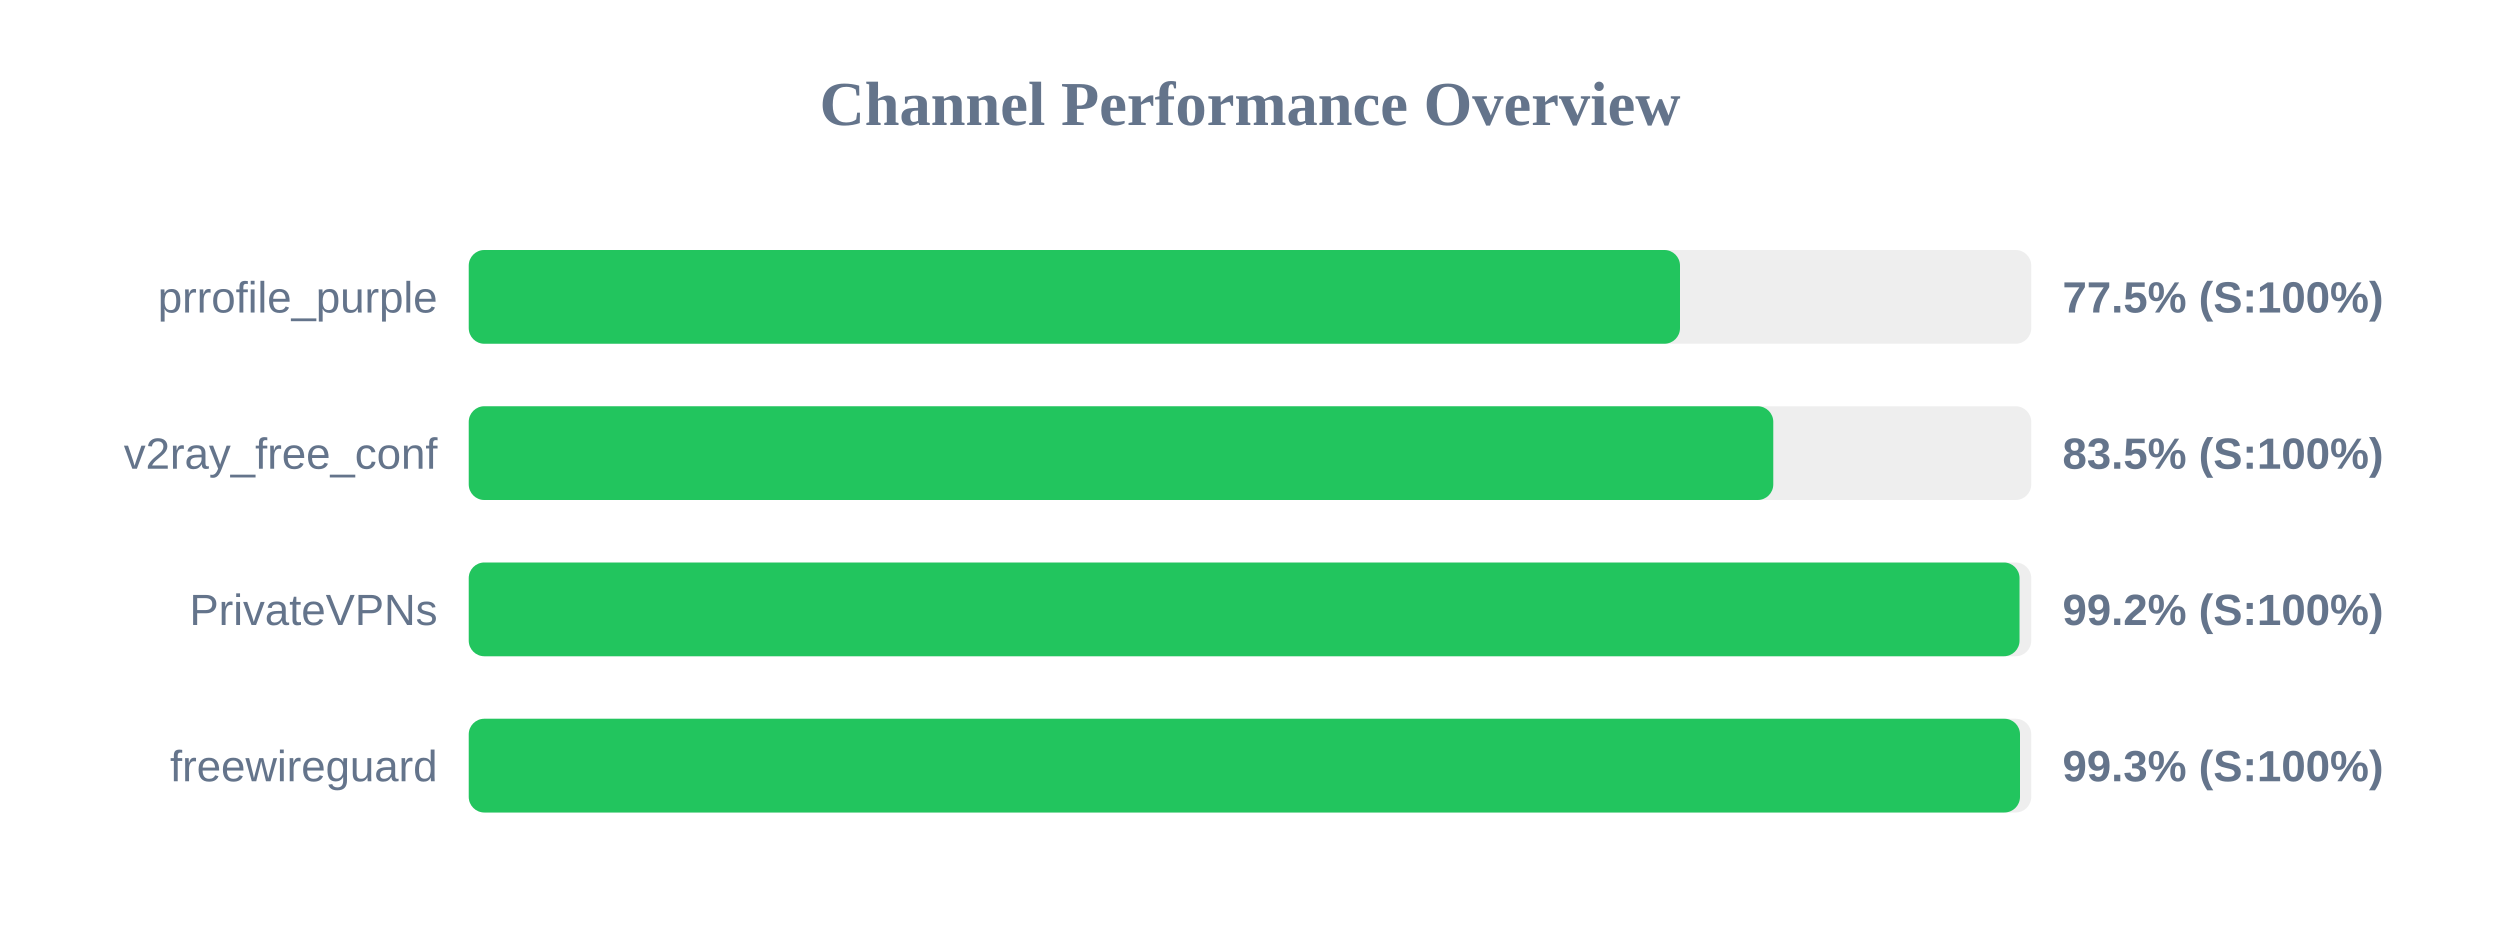
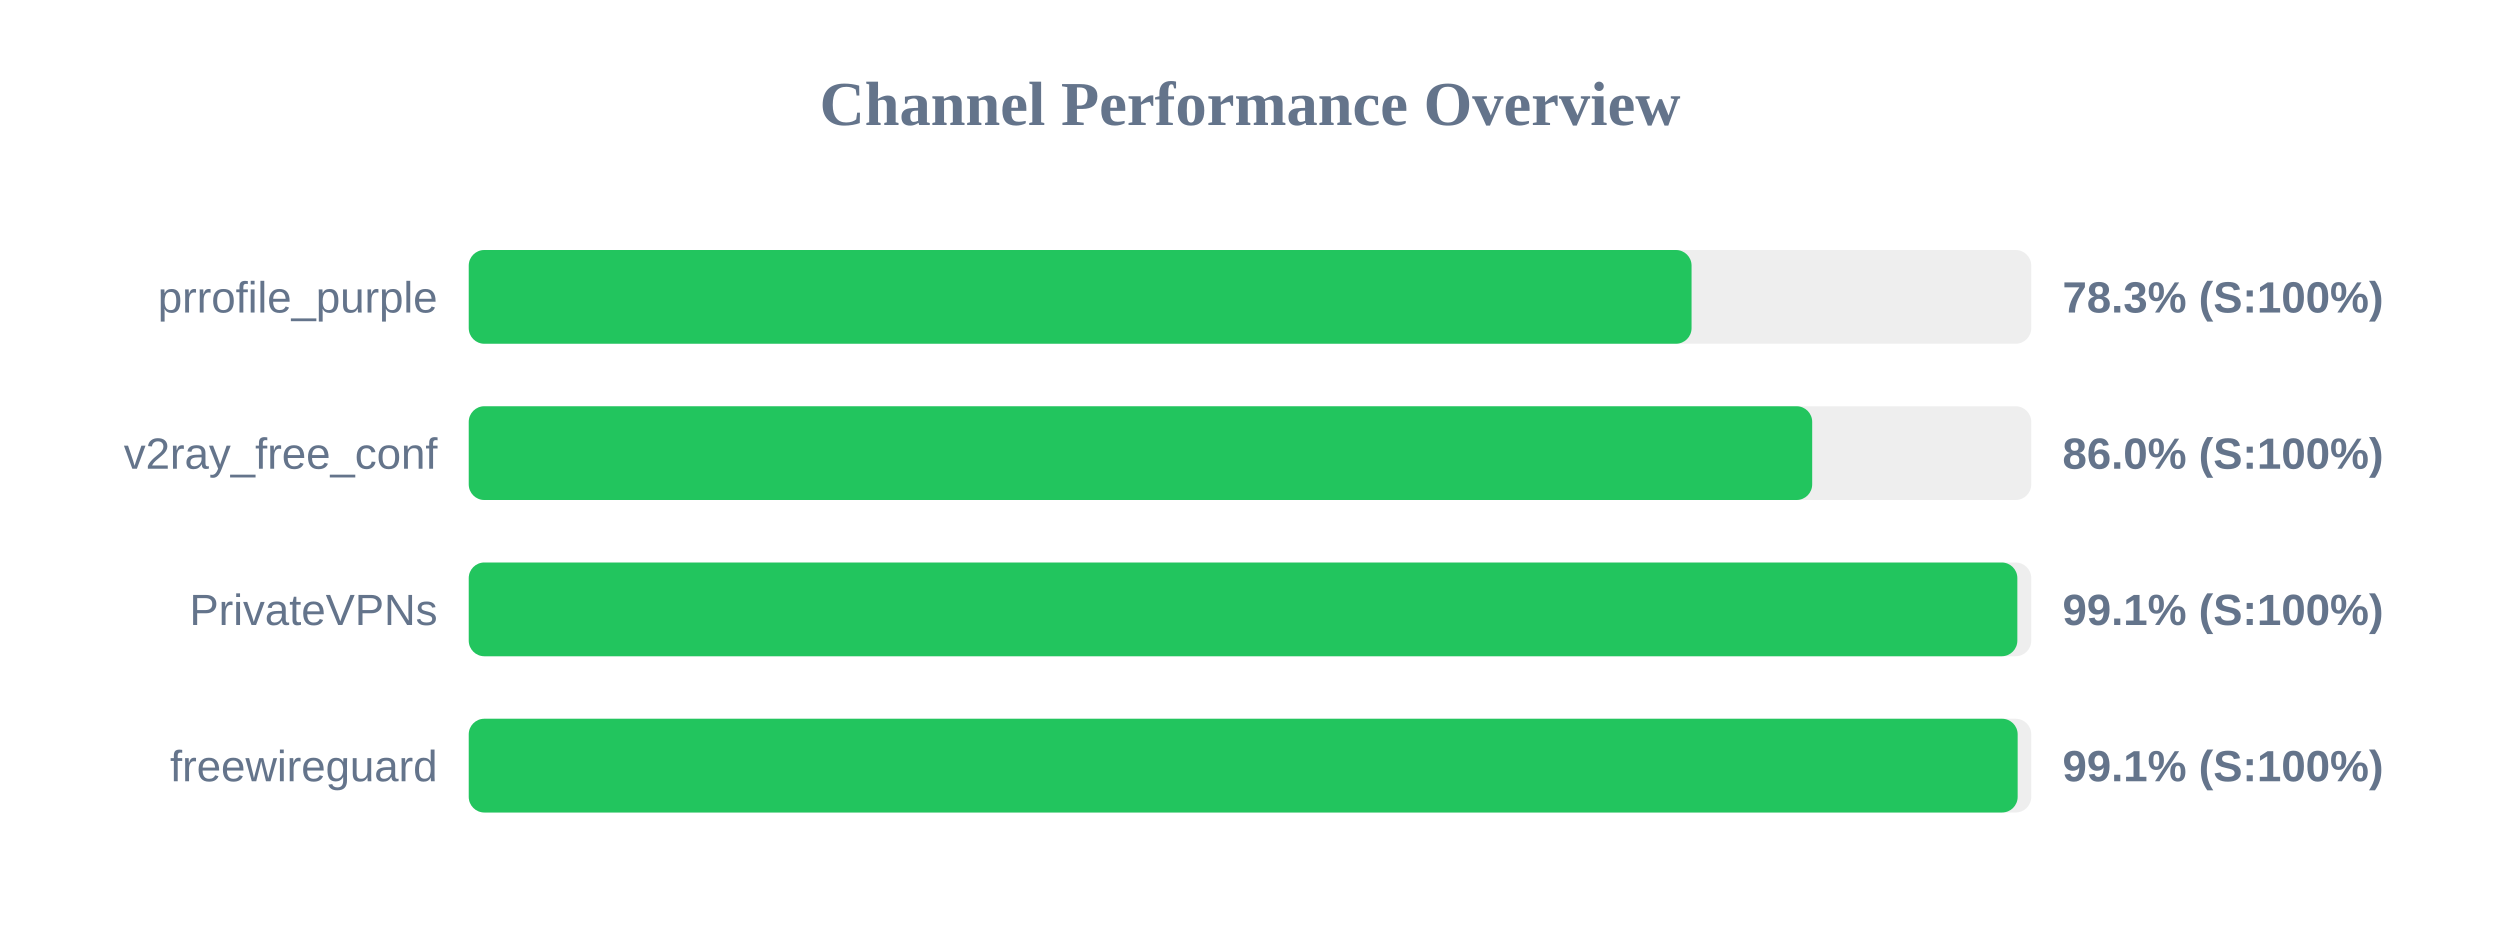
<svg xmlns="http://www.w3.org/2000/svg" width="800" height="300" version="1.1">
  <style>
        .row { font: 14px Arial; fill: #64748b; }
        .score { font: bold 14px Arial; fill: #64748b; }
    </style>
  <text x="400" y="40" text-anchor="middle" font-size="20px" font-weight="bold" fill="#64748b">Channel Performance Overview</text>
  <rect x="150" y="80" width="500" height="30" fill="#eee" rx="5" />
-   <rect x="150" y="80" width="387.6" height="30" fill="#22c55e" rx="5" />
+   <rect x="150" y="80" width="391.3" height="30" fill="#22c55e" rx="5" />
  <text x="140" y="100" text-anchor="end" class="row">prrofile_purple</text>
-   <text x="660" y="100" text-anchor="start" class="score">77.5% (S:100%)</text>
+   <text x="660" y="100" text-anchor="start" class="score">78.3% (S:100%)</text>
  <rect x="150" y="130" width="500" height="30" fill="#eee" rx="5" />
-   <rect x="150" y="130" width="417.45" height="30" fill="#22c55e" rx="5" />
+   <rect x="150" y="130" width="429.9" height="30" fill="#22c55e" rx="5" />
  <text x="140" y="150" text-anchor="end" class="row">v2ray_free_conf</text>
-   <text x="660" y="150" text-anchor="start" class="score">83.5% (S:100%)</text>
+   <text x="660" y="150" text-anchor="start" class="score">86.0% (S:100%)</text>
  <rect x="150" y="180" width="500" height="30" fill="#eee" rx="5" />
-   <rect x="150" y="180" width="496.25" height="30" fill="#22c55e" rx="5" />
+   <rect x="150" y="180" width="495.55" height="30" fill="#22c55e" rx="5" />
  <text x="140" y="200" text-anchor="end" class="row">PrivateVPNs</text>
-   <text x="660" y="200" text-anchor="start" class="score">99.2% (S:100%)</text>
+   <text x="660" y="200" text-anchor="start" class="score">99.1% (S:100%)</text>
  <rect x="150" y="230" width="500" height="30" fill="#eee" rx="5" />
-   <rect x="150" y="230" width="496.4" height="30" fill="#22c55e" rx="5" />
+   <rect x="150" y="230" width="495.65" height="30" fill="#22c55e" rx="5" />
  <text x="140" y="250" text-anchor="end" class="row">freewireguard</text>
-   <text x="660" y="250" text-anchor="start" class="score">99.3% (S:100%)</text>
+   <text x="660" y="250" text-anchor="start" class="score">99.1% (S:100%)</text>
</svg>
